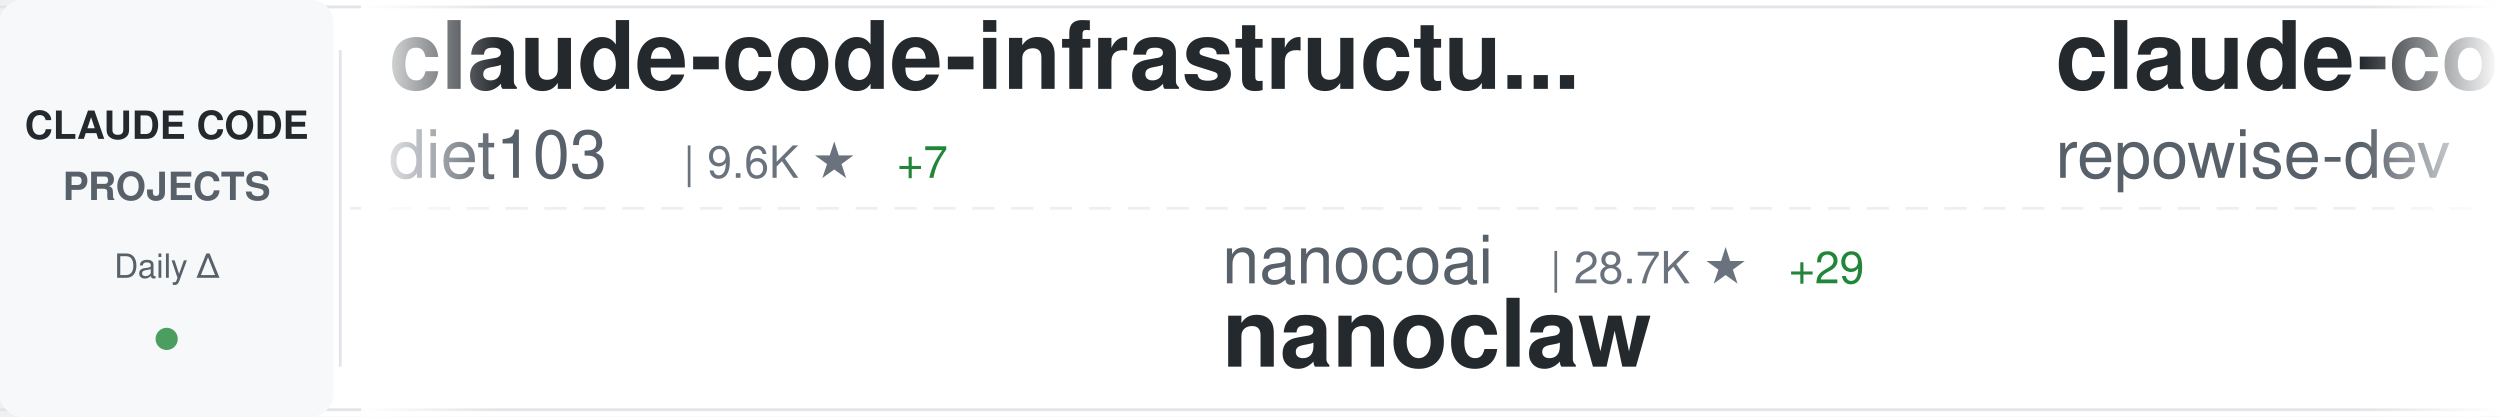
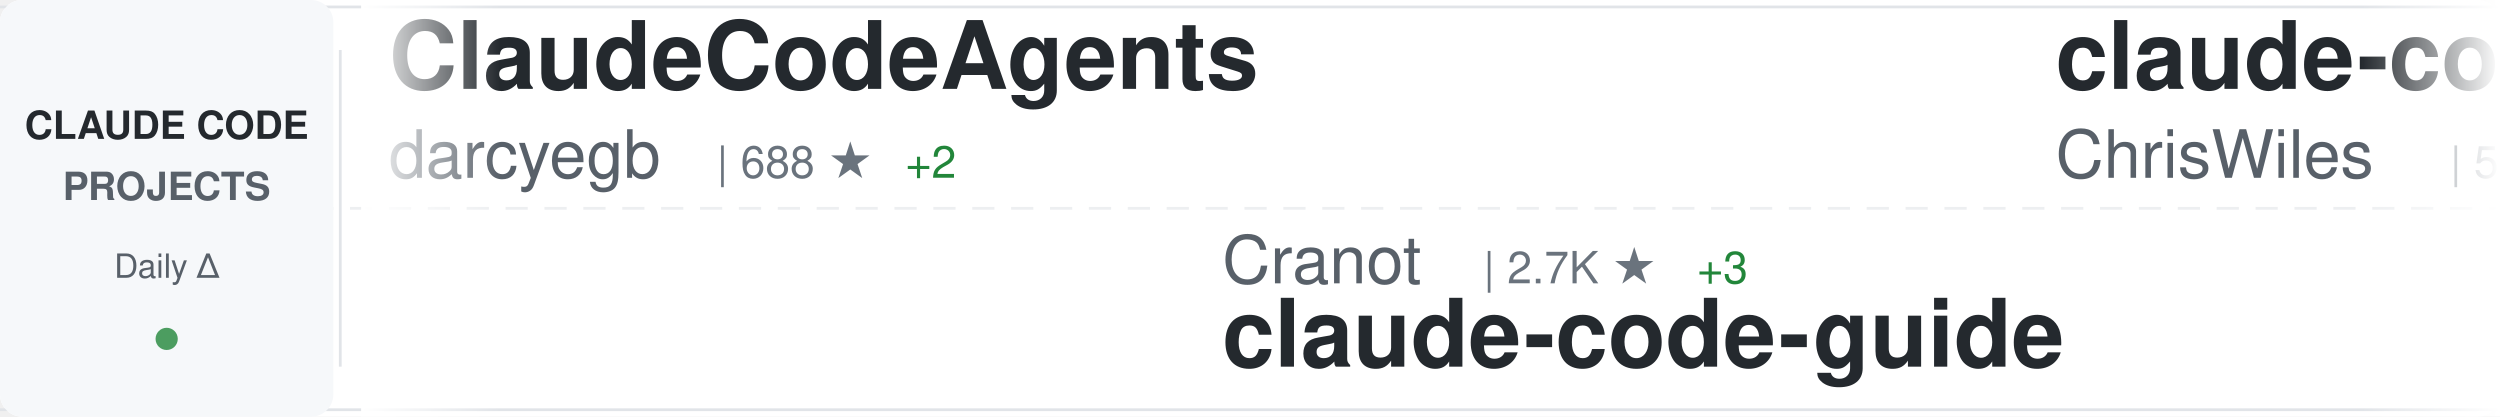
<svg xmlns="http://www.w3.org/2000/svg" width="900" height="150">
  <defs>
    <linearGradient id="awesomeLeftFade" x1="0%" y1="0%" x2="100%" y2="0%">
      <stop offset="0%" style="stop-color:#ffffff;stop-opacity:1" />
      <stop offset="100%" style="stop-color:#ffffff;stop-opacity:0" />
    </linearGradient>
    <linearGradient id="awesomeRightFade" x1="0%" y1="0%" x2="100%" y2="0%">
      <stop offset="0%" style="stop-color:#ffffff;stop-opacity:0" />
      <stop offset="100%" style="stop-color:#ffffff;stop-opacity:1" />
    </linearGradient>
  </defs>
  <rect width="900" height="150" fill="#ffffff" rx="8" />
  <rect x="0" y="2" width="900" height="1" fill="#e1e4e8" />
  <rect x="0" y="147" width="900" height="1" fill="#e1e4e8" />
  <line x1="0" y1="75" x2="900" y2="75" stroke="#e1e4e8" stroke-width="1" stroke-dasharray="8 6" opacity="0.6" />
  <rect x="0" y="0" width="120" height="150" fill="#f6f8fa" rx="8" />
  <text x="60" y="50" font-family="-apple-system, BlinkMacSystemFont, 'Segoe UI', Helvetica, Arial, sans-serif" font-size="14" font-weight="600" fill="#24292e" text-anchor="middle">CLAUDE CODE</text>
  <text x="60" y="72" font-family="-apple-system, BlinkMacSystemFont, 'Segoe UI', Helvetica, Arial, sans-serif" font-size="14" font-weight="600" fill="#586069" text-anchor="middle">PROJECTS</text>
  <text x="60" y="100" font-family="-apple-system, BlinkMacSystemFont, 'Segoe UI', Helvetica, Arial, sans-serif" font-size="12" font-weight="500" fill="#586069" text-anchor="middle">Daily Δ</text>
  <circle cx="60" cy="122" r="4" fill="#22863a" opacity="0.8" />
  <rect x="122" y="18" width="1" height="114" fill="#e1e4e8" />
  <clipPath id="awesomeTickerClip">
    <rect x="130" y="0" width="770" height="150" />
  </clipPath>
  <g clip-path="url(#awesomeTickerClip)">
    <g id="awesomeTickerItems">
      <animateTransform attributeName="transform" attributeType="XML" type="translate" from="0 0" to="-3000 0" dur="54s" repeatCount="indefinite" />
      <g transform="translate(0, 0)">
-         <text x="140" y="32" font-family="-apple-system, BlinkMacSystemFont, 'Segoe UI', Helvetica, Arial, sans-serif" font-size="34" font-weight="600" fill="#24292e">claude-code-infrastructu...</text>
-         <text x="140" y="64" font-family="-apple-system, BlinkMacSystemFont, 'Segoe UI', Helvetica, Arial, sans-serif" font-size="24" font-weight="400" fill="#586069">diet103</text>
-         <text x="246" y="64" font-family="-apple-system, BlinkMacSystemFont, 'Segoe UI', Helvetica, Arial, sans-serif" font-size="16" font-weight="500" fill="#6a737d">| 9.6K ★</text>
-         <text x="323" y="64" font-family="-apple-system, BlinkMacSystemFont, 'Segoe UI', Helvetica, Arial, sans-serif" font-size="16" font-weight="500" fill="#22863a"> +7</text>
+         <text x="140" y="32" font-family="-apple-system, BlinkMacSystemFont, 'Segoe UI', Helvetica, Arial, sans-serif" font-size="34" font-weight="600" fill="#24292e">ClaudeCodeAgents</text>
+         <text x="140" y="64" font-family="-apple-system, BlinkMacSystemFont, 'Segoe UI', Helvetica, Arial, sans-serif" font-size="24" font-weight="400" fill="#586069">darcyegb</text>
+         <text x="258" y="64" font-family="-apple-system, BlinkMacSystemFont, 'Segoe UI', Helvetica, Arial, sans-serif" font-size="16" font-weight="500" fill="#6a737d">| 688 ★</text>
+         <text x="326" y="64" font-family="-apple-system, BlinkMacSystemFont, 'Segoe UI', Helvetica, Arial, sans-serif" font-size="16" font-weight="500" fill="#22863a"> +2</text>
      </g>
      <g transform="translate(300, 0)">
-         <text x="140" y="102" font-family="-apple-system, BlinkMacSystemFont, 'Segoe UI', Helvetica, Arial, sans-serif" font-size="24" font-weight="400" fill="#586069">nanocoai</text>
-         <text x="258" y="102" font-family="-apple-system, BlinkMacSystemFont, 'Segoe UI', Helvetica, Arial, sans-serif" font-size="16" font-weight="500" fill="#6a737d">| 28.7K ★</text>
-         <text x="344" y="102" font-family="-apple-system, BlinkMacSystemFont, 'Segoe UI', Helvetica, Arial, sans-serif" font-size="16" font-weight="500" fill="#22863a"> +29</text>
-         <text x="140" y="132" font-family="-apple-system, BlinkMacSystemFont, 'Segoe UI', Helvetica, Arial, sans-serif" font-size="34" font-weight="600" fill="#24292e">nanoclaw</text>
+         <text x="140" y="102" font-family="-apple-system, BlinkMacSystemFont, 'Segoe UI', Helvetica, Arial, sans-serif" font-size="24" font-weight="400" fill="#586069">Cranot</text>
+         <text x="234" y="102" font-family="-apple-system, BlinkMacSystemFont, 'Segoe UI', Helvetica, Arial, sans-serif" font-size="16" font-weight="500" fill="#6a737d">| 2.7K ★</text>
+         <text x="311" y="102" font-family="-apple-system, BlinkMacSystemFont, 'Segoe UI', Helvetica, Arial, sans-serif" font-size="16" font-weight="500" fill="#22863a"> +3</text>
+         <text x="140" y="132" font-family="-apple-system, BlinkMacSystemFont, 'Segoe UI', Helvetica, Arial, sans-serif" font-size="34" font-weight="600" fill="#24292e">claude-code-guide</text>
      </g>
      <g transform="translate(600, 0)">
-         <text x="140" y="32" font-family="-apple-system, BlinkMacSystemFont, 'Segoe UI', Helvetica, Arial, sans-serif" font-size="34" font-weight="600" fill="#24292e">claude-code-prompts</text>
-         <text x="140" y="64" font-family="-apple-system, BlinkMacSystemFont, 'Segoe UI', Helvetica, Arial, sans-serif" font-size="24" font-weight="400" fill="#586069">repowise-dev</text>
-         <text x="306" y="64" font-family="-apple-system, BlinkMacSystemFont, 'Segoe UI', Helvetica, Arial, sans-serif" font-size="16" font-weight="500" fill="#6a737d">| 997 ★</text>
-         <text x="374" y="64" font-family="-apple-system, BlinkMacSystemFont, 'Segoe UI', Helvetica, Arial, sans-serif" font-size="16" font-weight="500" fill="#22863a"> +2</text>
+         <text x="140" y="32" font-family="-apple-system, BlinkMacSystemFont, 'Segoe UI', Helvetica, Arial, sans-serif" font-size="34" font-weight="600" fill="#24292e">claude-code-showcase</text>
+         <text x="140" y="64" font-family="-apple-system, BlinkMacSystemFont, 'Segoe UI', Helvetica, Arial, sans-serif" font-size="24" font-weight="400" fill="#586069">ChrisWiles</text>
+         <text x="282" y="64" font-family="-apple-system, BlinkMacSystemFont, 'Segoe UI', Helvetica, Arial, sans-serif" font-size="16" font-weight="500" fill="#6a737d">| 5.9K ★</text>
+         <text x="359" y="64" font-family="-apple-system, BlinkMacSystemFont, 'Segoe UI', Helvetica, Arial, sans-serif" font-size="16" font-weight="500" fill="#22863a"> +1</text>
      </g>
      <g transform="translate(900, 0)">
-         <text x="140" y="102" font-family="-apple-system, BlinkMacSystemFont, 'Segoe UI', Helvetica, Arial, sans-serif" font-size="24" font-weight="400" fill="#586069">anthropics</text>
-         <text x="282" y="102" font-family="-apple-system, BlinkMacSystemFont, 'Segoe UI', Helvetica, Arial, sans-serif" font-size="16" font-weight="500" fill="#6a737d">| 817 ★</text>
-         <text x="350" y="102" font-family="-apple-system, BlinkMacSystemFont, 'Segoe UI', Helvetica, Arial, sans-serif" font-size="16" font-weight="500" fill="#22863a"> +1</text>
-         <text x="140" y="132" font-family="-apple-system, BlinkMacSystemFont, 'Segoe UI', Helvetica, Arial, sans-serif" font-size="34" font-weight="600" fill="#24292e">claude-code-base-action</text>
+         <text x="140" y="102" font-family="-apple-system, BlinkMacSystemFont, 'Segoe UI', Helvetica, Arial, sans-serif" font-size="24" font-weight="400" fill="#586069">lowcortisolprogrammer</text>
+         <text x="414" y="102" font-family="-apple-system, BlinkMacSystemFont, 'Segoe UI', Helvetica, Arial, sans-serif" font-size="16" font-weight="500" fill="#6a737d">| 173 ★</text>
+         <text x="140" y="132" font-family="-apple-system, BlinkMacSystemFont, 'Segoe UI', Helvetica, Arial, sans-serif" font-size="34" font-weight="600" fill="#24292e">claude-code</text>
      </g>
      <g transform="translate(1200, 0)">
-         <text x="140" y="32" font-family="-apple-system, BlinkMacSystemFont, 'Segoe UI', Helvetica, Arial, sans-serif" font-size="34" font-weight="600" fill="#24292e">Claude-code</text>
-         <text x="140" y="64" font-family="-apple-system, BlinkMacSystemFont, 'Segoe UI', Helvetica, Arial, sans-serif" font-size="24" font-weight="400" fill="#586069">fazxes</text>
-         <text x="234" y="64" font-family="-apple-system, BlinkMacSystemFont, 'Segoe UI', Helvetica, Arial, sans-serif" font-size="16" font-weight="500" fill="#6a737d">| 214 ★</text>
-         <text x="302" y="64" font-family="-apple-system, BlinkMacSystemFont, 'Segoe UI', Helvetica, Arial, sans-serif" font-size="16" font-weight="500" fill="#22863a"> +1</text>
+         <text x="140" y="32" font-family="-apple-system, BlinkMacSystemFont, 'Segoe UI', Helvetica, Arial, sans-serif" font-size="34" font-weight="600" fill="#24292e">antigravity-awesome-skil...</text>
+         <text x="140" y="64" font-family="-apple-system, BlinkMacSystemFont, 'Segoe UI', Helvetica, Arial, sans-serif" font-size="24" font-weight="400" fill="#586069">sickn33</text>
+         <text x="246" y="64" font-family="-apple-system, BlinkMacSystemFont, 'Segoe UI', Helvetica, Arial, sans-serif" font-size="16" font-weight="500" fill="#6a737d">| 37.0K ★</text>
+         <text x="332" y="64" font-family="-apple-system, BlinkMacSystemFont, 'Segoe UI', Helvetica, Arial, sans-serif" font-size="16" font-weight="500" fill="#22863a"> +123</text>
      </g>
      <g transform="translate(1500, 0)">
-         <text x="140" y="102" font-family="-apple-system, BlinkMacSystemFont, 'Segoe UI', Helvetica, Arial, sans-serif" font-size="24" font-weight="400" fill="#586069">forrestchang</text>
-         <text x="306" y="102" font-family="-apple-system, BlinkMacSystemFont, 'Segoe UI', Helvetica, Arial, sans-serif" font-size="16" font-weight="500" fill="#6a737d">| 122.1K ★</text>
-         <text x="401" y="102" font-family="-apple-system, BlinkMacSystemFont, 'Segoe UI', Helvetica, Arial, sans-serif" font-size="16" font-weight="500" fill="#22863a"> +1.7K</text>
-         <text x="140" y="132" font-family="-apple-system, BlinkMacSystemFont, 'Segoe UI', Helvetica, Arial, sans-serif" font-size="34" font-weight="600" fill="#24292e">andrej-karpathy-skills</text>
+         <text x="140" y="102" font-family="-apple-system, BlinkMacSystemFont, 'Segoe UI', Helvetica, Arial, sans-serif" font-size="24" font-weight="400" fill="#586069">luongnv89</text>
+         <text x="270" y="102" font-family="-apple-system, BlinkMacSystemFont, 'Segoe UI', Helvetica, Arial, sans-serif" font-size="16" font-weight="500" fill="#6a737d">| 32.0K ★</text>
+         <text x="356" y="102" font-family="-apple-system, BlinkMacSystemFont, 'Segoe UI', Helvetica, Arial, sans-serif" font-size="16" font-weight="500" fill="#22863a"> +168</text>
+         <text x="140" y="132" font-family="-apple-system, BlinkMacSystemFont, 'Segoe UI', Helvetica, Arial, sans-serif" font-size="34" font-weight="600" fill="#24292e">claude-howto</text>
      </g>
      <g transform="translate(1800, 0)">
-         <text x="140" y="32" font-family="-apple-system, BlinkMacSystemFont, 'Segoe UI', Helvetica, Arial, sans-serif" font-size="34" font-weight="600" fill="#24292e">claude-code</text>
-         <text x="140" y="64" font-family="-apple-system, BlinkMacSystemFont, 'Segoe UI', Helvetica, Arial, sans-serif" font-size="24" font-weight="400" fill="#586069">codeaashu</text>
-         <text x="270" y="64" font-family="-apple-system, BlinkMacSystemFont, 'Segoe UI', Helvetica, Arial, sans-serif" font-size="16" font-weight="500" fill="#6a737d">| 2.5K ★</text>
-         <text x="347" y="64" font-family="-apple-system, BlinkMacSystemFont, 'Segoe UI', Helvetica, Arial, sans-serif" font-size="16" font-weight="500" fill="#22863a"> +12</text>
+         <text x="140" y="32" font-family="-apple-system, BlinkMacSystemFont, 'Segoe UI', Helvetica, Arial, sans-serif" font-size="34" font-weight="600" fill="#24292e">claude-code-analysis</text>
+         <text x="140" y="64" font-family="-apple-system, BlinkMacSystemFont, 'Segoe UI', Helvetica, Arial, sans-serif" font-size="24" font-weight="400" fill="#586069">liuup</text>
+         <text x="222" y="64" font-family="-apple-system, BlinkMacSystemFont, 'Segoe UI', Helvetica, Arial, sans-serif" font-size="16" font-weight="500" fill="#6a737d">| 2.3K ★</text>
+         <text x="299" y="64" font-family="-apple-system, BlinkMacSystemFont, 'Segoe UI', Helvetica, Arial, sans-serif" font-size="16" font-weight="500" fill="#22863a"> +24</text>
      </g>
      <g transform="translate(2100, 0)">
-         <text x="140" y="102" font-family="-apple-system, BlinkMacSystemFont, 'Segoe UI', Helvetica, Arial, sans-serif" font-size="24" font-weight="400" fill="#586069">Windy3f3f3f3f</text>
-         <text x="318" y="102" font-family="-apple-system, BlinkMacSystemFont, 'Segoe UI', Helvetica, Arial, sans-serif" font-size="16" font-weight="500" fill="#6a737d">| 2.3K ★</text>
-         <text x="395" y="102" font-family="-apple-system, BlinkMacSystemFont, 'Segoe UI', Helvetica, Arial, sans-serif" font-size="16" font-weight="500" fill="#22863a"> +49</text>
-         <text x="140" y="132" font-family="-apple-system, BlinkMacSystemFont, 'Segoe UI', Helvetica, Arial, sans-serif" font-size="34" font-weight="600" fill="#24292e">how-claude-code-works</text>
+         <text x="140" y="102" font-family="-apple-system, BlinkMacSystemFont, 'Segoe UI', Helvetica, Arial, sans-serif" font-size="24" font-weight="400" fill="#586069">1rgs</text>
+         <text x="210" y="102" font-family="-apple-system, BlinkMacSystemFont, 'Segoe UI', Helvetica, Arial, sans-serif" font-size="16" font-weight="500" fill="#6a737d">| 3.6K ★</text>
+         <text x="287" y="102" font-family="-apple-system, BlinkMacSystemFont, 'Segoe UI', Helvetica, Arial, sans-serif" font-size="16" font-weight="500" fill="#22863a"> +2</text>
+         <text x="140" y="132" font-family="-apple-system, BlinkMacSystemFont, 'Segoe UI', Helvetica, Arial, sans-serif" font-size="34" font-weight="600" fill="#24292e">claude-code-proxy</text>
      </g>
      <g transform="translate(2400, 0)">
-         <text x="140" y="32" font-family="-apple-system, BlinkMacSystemFont, 'Segoe UI', Helvetica, Arial, sans-serif" font-size="34" font-weight="600" fill="#24292e">Claude-Code-Game-Studios</text>
-         <text x="140" y="64" font-family="-apple-system, BlinkMacSystemFont, 'Segoe UI', Helvetica, Arial, sans-serif" font-size="24" font-weight="400" fill="#586069">Donchitos</text>
-         <text x="270" y="64" font-family="-apple-system, BlinkMacSystemFont, 'Segoe UI', Helvetica, Arial, sans-serif" font-size="16" font-weight="500" fill="#6a737d">| 17.9K ★</text>
-         <text x="356" y="64" font-family="-apple-system, BlinkMacSystemFont, 'Segoe UI', Helvetica, Arial, sans-serif" font-size="16" font-weight="500" fill="#22863a"> +114</text>
+         <text x="140" y="32" font-family="-apple-system, BlinkMacSystemFont, 'Segoe UI', Helvetica, Arial, sans-serif" font-size="34" font-weight="600" fill="#24292e">claude-code</text>
+         <text x="140" y="64" font-family="-apple-system, BlinkMacSystemFont, 'Segoe UI', Helvetica, Arial, sans-serif" font-size="24" font-weight="400" fill="#586069">xorespesp</text>
+         <text x="270" y="64" font-family="-apple-system, BlinkMacSystemFont, 'Segoe UI', Helvetica, Arial, sans-serif" font-size="16" font-weight="500" fill="#6a737d">| 223 ★</text>
      </g>
      <g transform="translate(2700, 0)">
-         <text x="140" y="102" font-family="-apple-system, BlinkMacSystemFont, 'Segoe UI', Helvetica, Arial, sans-serif" font-size="24" font-weight="400" fill="#586069">darcyegb</text>
-         <text x="258" y="102" font-family="-apple-system, BlinkMacSystemFont, 'Segoe UI', Helvetica, Arial, sans-serif" font-size="16" font-weight="500" fill="#6a737d">| 687 ★</text>
-         <text x="326" y="102" font-family="-apple-system, BlinkMacSystemFont, 'Segoe UI', Helvetica, Arial, sans-serif" font-size="16" font-weight="500" fill="#22863a"> +1</text>
-         <text x="140" y="132" font-family="-apple-system, BlinkMacSystemFont, 'Segoe UI', Helvetica, Arial, sans-serif" font-size="34" font-weight="600" fill="#24292e">ClaudeCodeAgents</text>
+         <text x="140" y="102" font-family="-apple-system, BlinkMacSystemFont, 'Segoe UI', Helvetica, Arial, sans-serif" font-size="24" font-weight="400" fill="#586069">Pimzino</text>
+         <text x="246" y="102" font-family="-apple-system, BlinkMacSystemFont, 'Segoe UI', Helvetica, Arial, sans-serif" font-size="16" font-weight="500" fill="#6a737d">| 3.7K ★</text>
+         <text x="323" y="102" font-family="-apple-system, BlinkMacSystemFont, 'Segoe UI', Helvetica, Arial, sans-serif" font-size="16" font-weight="500" fill="#22863a"> +1</text>
+         <text x="140" y="132" font-family="-apple-system, BlinkMacSystemFont, 'Segoe UI', Helvetica, Arial, sans-serif" font-size="34" font-weight="600" fill="#24292e">claude-code-spec-workflo...</text>
      </g>
      <g transform="translate(3000, 0)">
-         <text x="140" y="32" font-family="-apple-system, BlinkMacSystemFont, 'Segoe UI', Helvetica, Arial, sans-serif" font-size="34" font-weight="600" fill="#24292e">claude-code-infrastructu...</text>
-         <text x="140" y="64" font-family="-apple-system, BlinkMacSystemFont, 'Segoe UI', Helvetica, Arial, sans-serif" font-size="24" font-weight="400" fill="#586069">diet103</text>
-         <text x="246" y="64" font-family="-apple-system, BlinkMacSystemFont, 'Segoe UI', Helvetica, Arial, sans-serif" font-size="16" font-weight="500" fill="#6a737d">| 9.6K ★</text>
-         <text x="323" y="64" font-family="-apple-system, BlinkMacSystemFont, 'Segoe UI', Helvetica, Arial, sans-serif" font-size="16" font-weight="500" fill="#22863a"> +7</text>
+         <text x="140" y="32" font-family="-apple-system, BlinkMacSystemFont, 'Segoe UI', Helvetica, Arial, sans-serif" font-size="34" font-weight="600" fill="#24292e">ClaudeCodeAgents</text>
+         <text x="140" y="64" font-family="-apple-system, BlinkMacSystemFont, 'Segoe UI', Helvetica, Arial, sans-serif" font-size="24" font-weight="400" fill="#586069">darcyegb</text>
+         <text x="258" y="64" font-family="-apple-system, BlinkMacSystemFont, 'Segoe UI', Helvetica, Arial, sans-serif" font-size="16" font-weight="500" fill="#6a737d">| 688 ★</text>
+         <text x="326" y="64" font-family="-apple-system, BlinkMacSystemFont, 'Segoe UI', Helvetica, Arial, sans-serif" font-size="16" font-weight="500" fill="#22863a"> +2</text>
      </g>
      <g transform="translate(3300, 0)">
-         <text x="140" y="102" font-family="-apple-system, BlinkMacSystemFont, 'Segoe UI', Helvetica, Arial, sans-serif" font-size="24" font-weight="400" fill="#586069">nanocoai</text>
-         <text x="258" y="102" font-family="-apple-system, BlinkMacSystemFont, 'Segoe UI', Helvetica, Arial, sans-serif" font-size="16" font-weight="500" fill="#6a737d">| 28.7K ★</text>
-         <text x="344" y="102" font-family="-apple-system, BlinkMacSystemFont, 'Segoe UI', Helvetica, Arial, sans-serif" font-size="16" font-weight="500" fill="#22863a"> +29</text>
-         <text x="140" y="132" font-family="-apple-system, BlinkMacSystemFont, 'Segoe UI', Helvetica, Arial, sans-serif" font-size="34" font-weight="600" fill="#24292e">nanoclaw</text>
+         <text x="140" y="102" font-family="-apple-system, BlinkMacSystemFont, 'Segoe UI', Helvetica, Arial, sans-serif" font-size="24" font-weight="400" fill="#586069">Cranot</text>
+         <text x="234" y="102" font-family="-apple-system, BlinkMacSystemFont, 'Segoe UI', Helvetica, Arial, sans-serif" font-size="16" font-weight="500" fill="#6a737d">| 2.7K ★</text>
+         <text x="311" y="102" font-family="-apple-system, BlinkMacSystemFont, 'Segoe UI', Helvetica, Arial, sans-serif" font-size="16" font-weight="500" fill="#22863a"> +3</text>
+         <text x="140" y="132" font-family="-apple-system, BlinkMacSystemFont, 'Segoe UI', Helvetica, Arial, sans-serif" font-size="34" font-weight="600" fill="#24292e">claude-code-guide</text>
      </g>
      <g transform="translate(3600, 0)">
-         <text x="140" y="32" font-family="-apple-system, BlinkMacSystemFont, 'Segoe UI', Helvetica, Arial, sans-serif" font-size="34" font-weight="600" fill="#24292e">claude-code-prompts</text>
-         <text x="140" y="64" font-family="-apple-system, BlinkMacSystemFont, 'Segoe UI', Helvetica, Arial, sans-serif" font-size="24" font-weight="400" fill="#586069">repowise-dev</text>
-         <text x="306" y="64" font-family="-apple-system, BlinkMacSystemFont, 'Segoe UI', Helvetica, Arial, sans-serif" font-size="16" font-weight="500" fill="#6a737d">| 997 ★</text>
-         <text x="374" y="64" font-family="-apple-system, BlinkMacSystemFont, 'Segoe UI', Helvetica, Arial, sans-serif" font-size="16" font-weight="500" fill="#22863a"> +2</text>
+         <text x="140" y="32" font-family="-apple-system, BlinkMacSystemFont, 'Segoe UI', Helvetica, Arial, sans-serif" font-size="34" font-weight="600" fill="#24292e">claude-code-showcase</text>
+         <text x="140" y="64" font-family="-apple-system, BlinkMacSystemFont, 'Segoe UI', Helvetica, Arial, sans-serif" font-size="24" font-weight="400" fill="#586069">ChrisWiles</text>
+         <text x="282" y="64" font-family="-apple-system, BlinkMacSystemFont, 'Segoe UI', Helvetica, Arial, sans-serif" font-size="16" font-weight="500" fill="#6a737d">| 5.9K ★</text>
+         <text x="359" y="64" font-family="-apple-system, BlinkMacSystemFont, 'Segoe UI', Helvetica, Arial, sans-serif" font-size="16" font-weight="500" fill="#22863a"> +1</text>
      </g>
      <g transform="translate(3900, 0)">
-         <text x="140" y="102" font-family="-apple-system, BlinkMacSystemFont, 'Segoe UI', Helvetica, Arial, sans-serif" font-size="24" font-weight="400" fill="#586069">anthropics</text>
-         <text x="282" y="102" font-family="-apple-system, BlinkMacSystemFont, 'Segoe UI', Helvetica, Arial, sans-serif" font-size="16" font-weight="500" fill="#6a737d">| 817 ★</text>
-         <text x="350" y="102" font-family="-apple-system, BlinkMacSystemFont, 'Segoe UI', Helvetica, Arial, sans-serif" font-size="16" font-weight="500" fill="#22863a"> +1</text>
-         <text x="140" y="132" font-family="-apple-system, BlinkMacSystemFont, 'Segoe UI', Helvetica, Arial, sans-serif" font-size="34" font-weight="600" fill="#24292e">claude-code-base-action</text>
+         <text x="140" y="102" font-family="-apple-system, BlinkMacSystemFont, 'Segoe UI', Helvetica, Arial, sans-serif" font-size="24" font-weight="400" fill="#586069">lowcortisolprogrammer</text>
+         <text x="414" y="102" font-family="-apple-system, BlinkMacSystemFont, 'Segoe UI', Helvetica, Arial, sans-serif" font-size="16" font-weight="500" fill="#6a737d">| 173 ★</text>
+         <text x="140" y="132" font-family="-apple-system, BlinkMacSystemFont, 'Segoe UI', Helvetica, Arial, sans-serif" font-size="34" font-weight="600" fill="#24292e">claude-code</text>
      </g>
    </g>
  </g>
  <rect x="130" y="0" width="50" height="150" fill="url(#awesomeLeftFade)" />
  <rect x="850" y="0" width="50" height="150" fill="url(#awesomeRightFade)" />
</svg>
